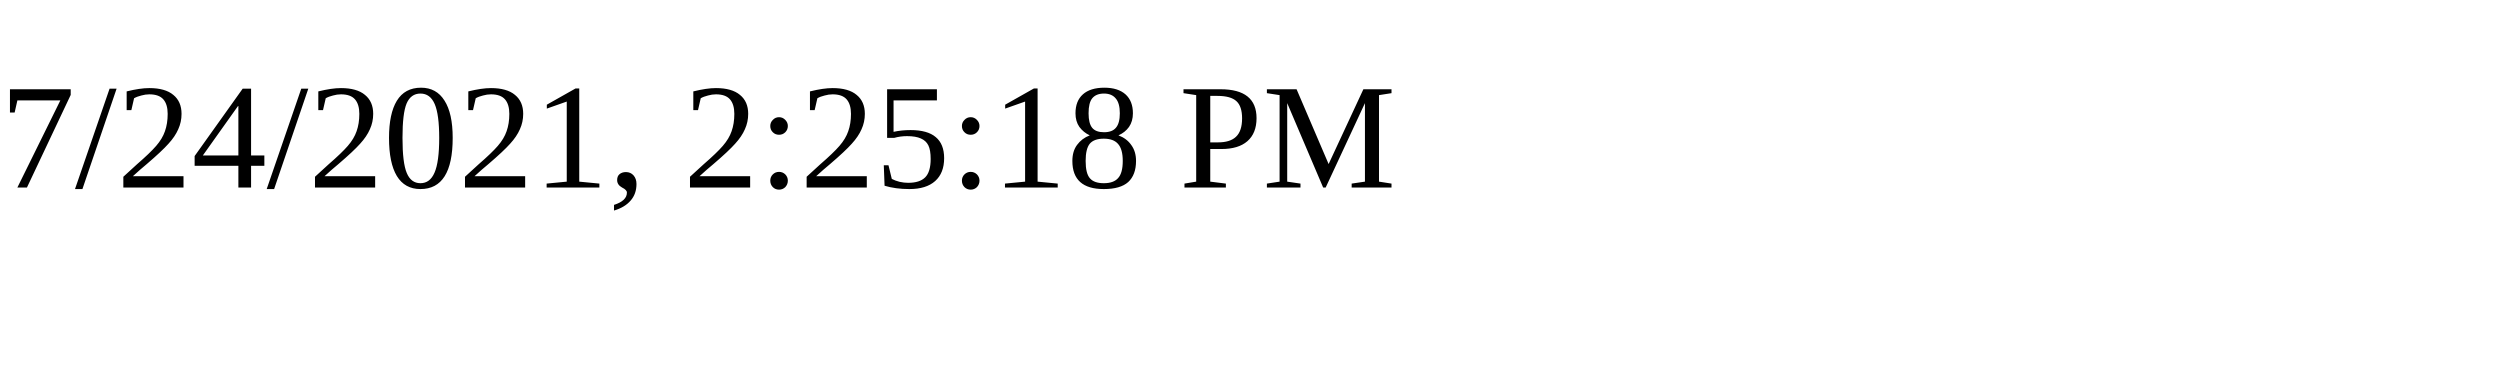
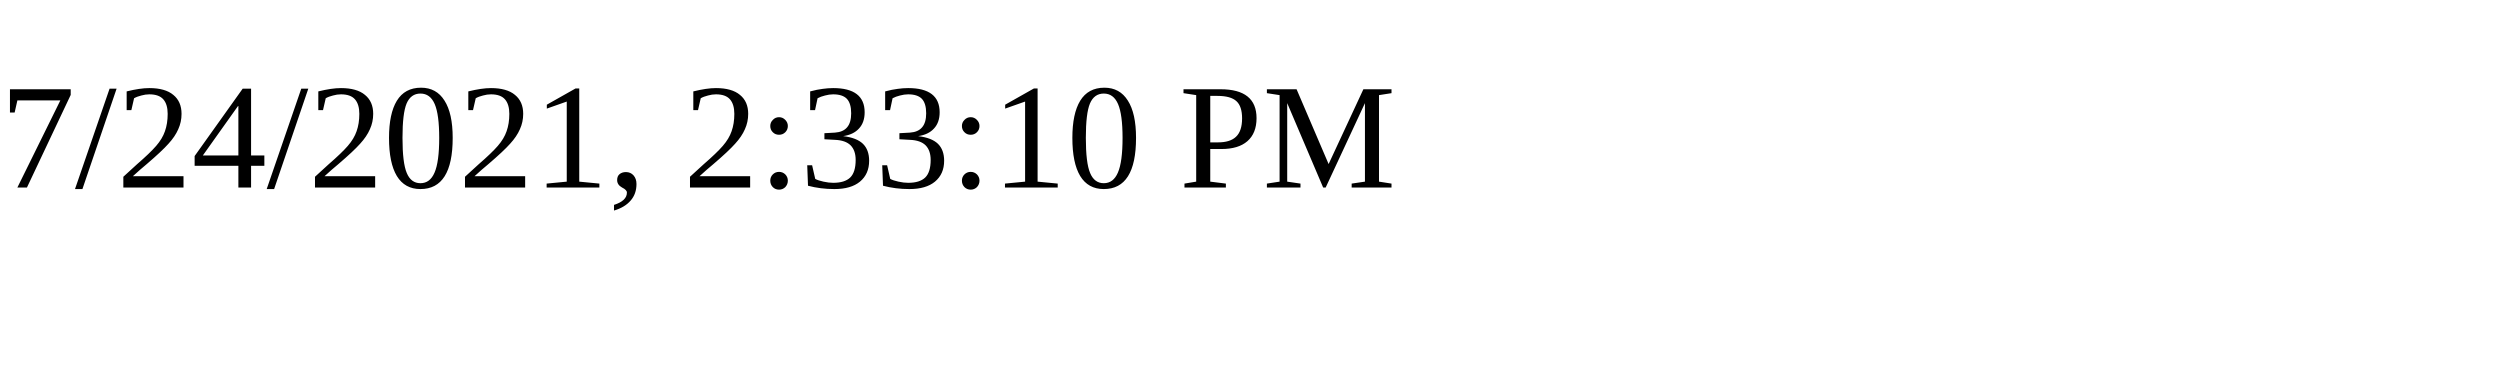
<svg xmlns="http://www.w3.org/2000/svg" height="30" width="200">
-   <text x="0" y="15">7/24/2021, 2:25:18 PM</text>
+   <text x="0" y="15">7/24/2021, 2:33:10 PM</text>
</svg>
